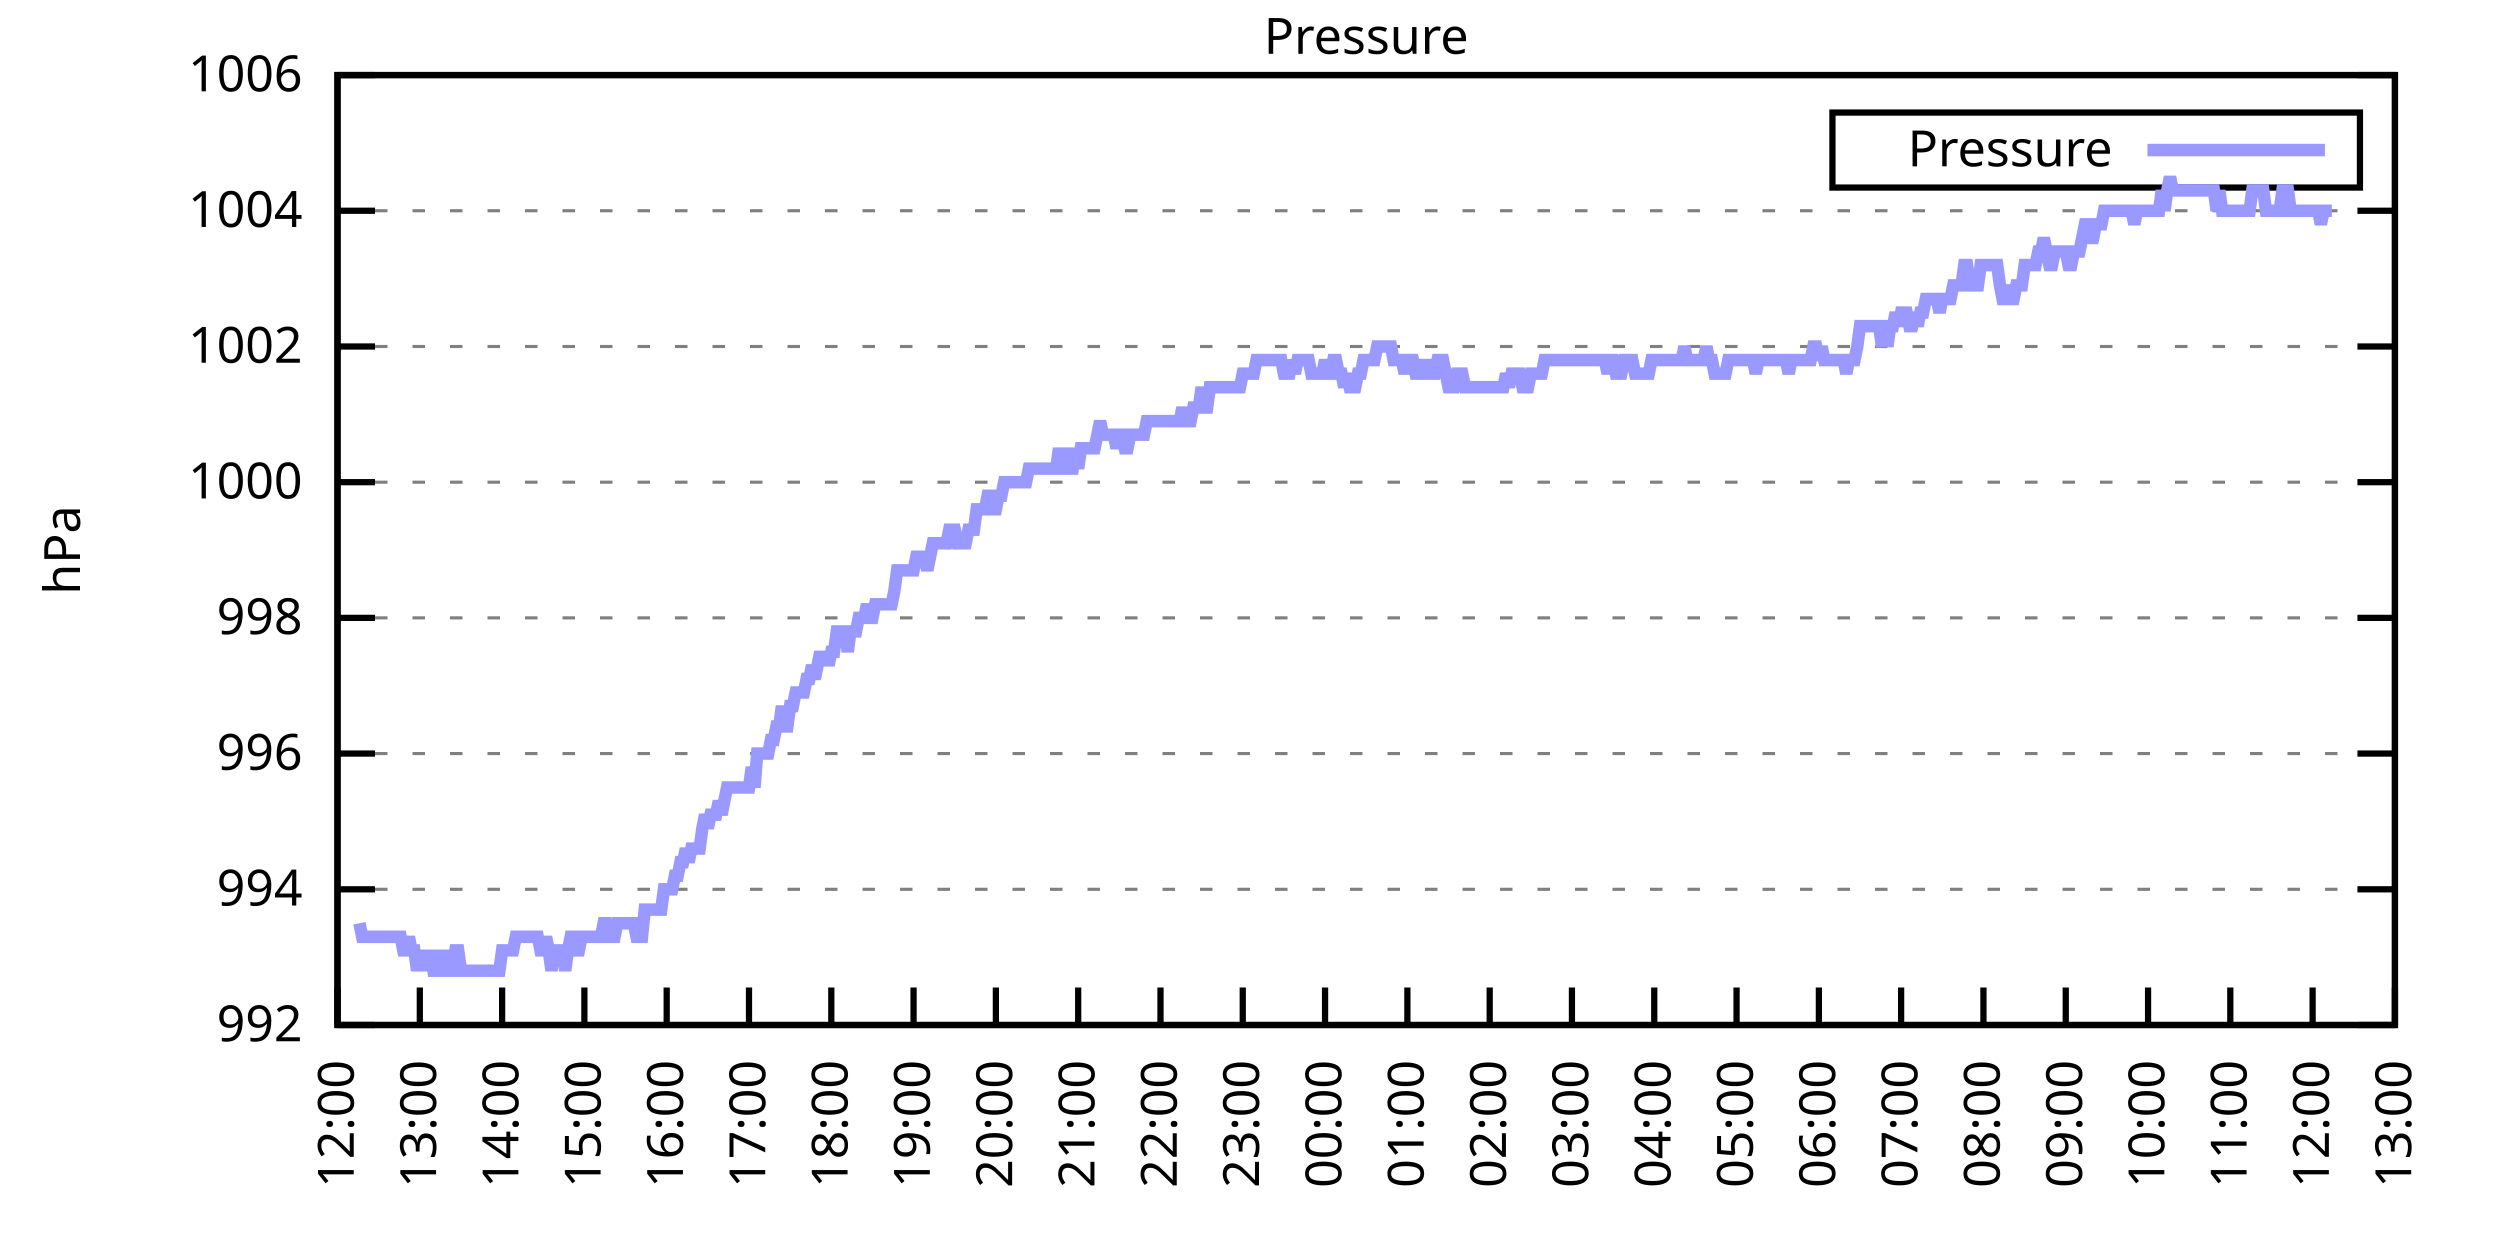
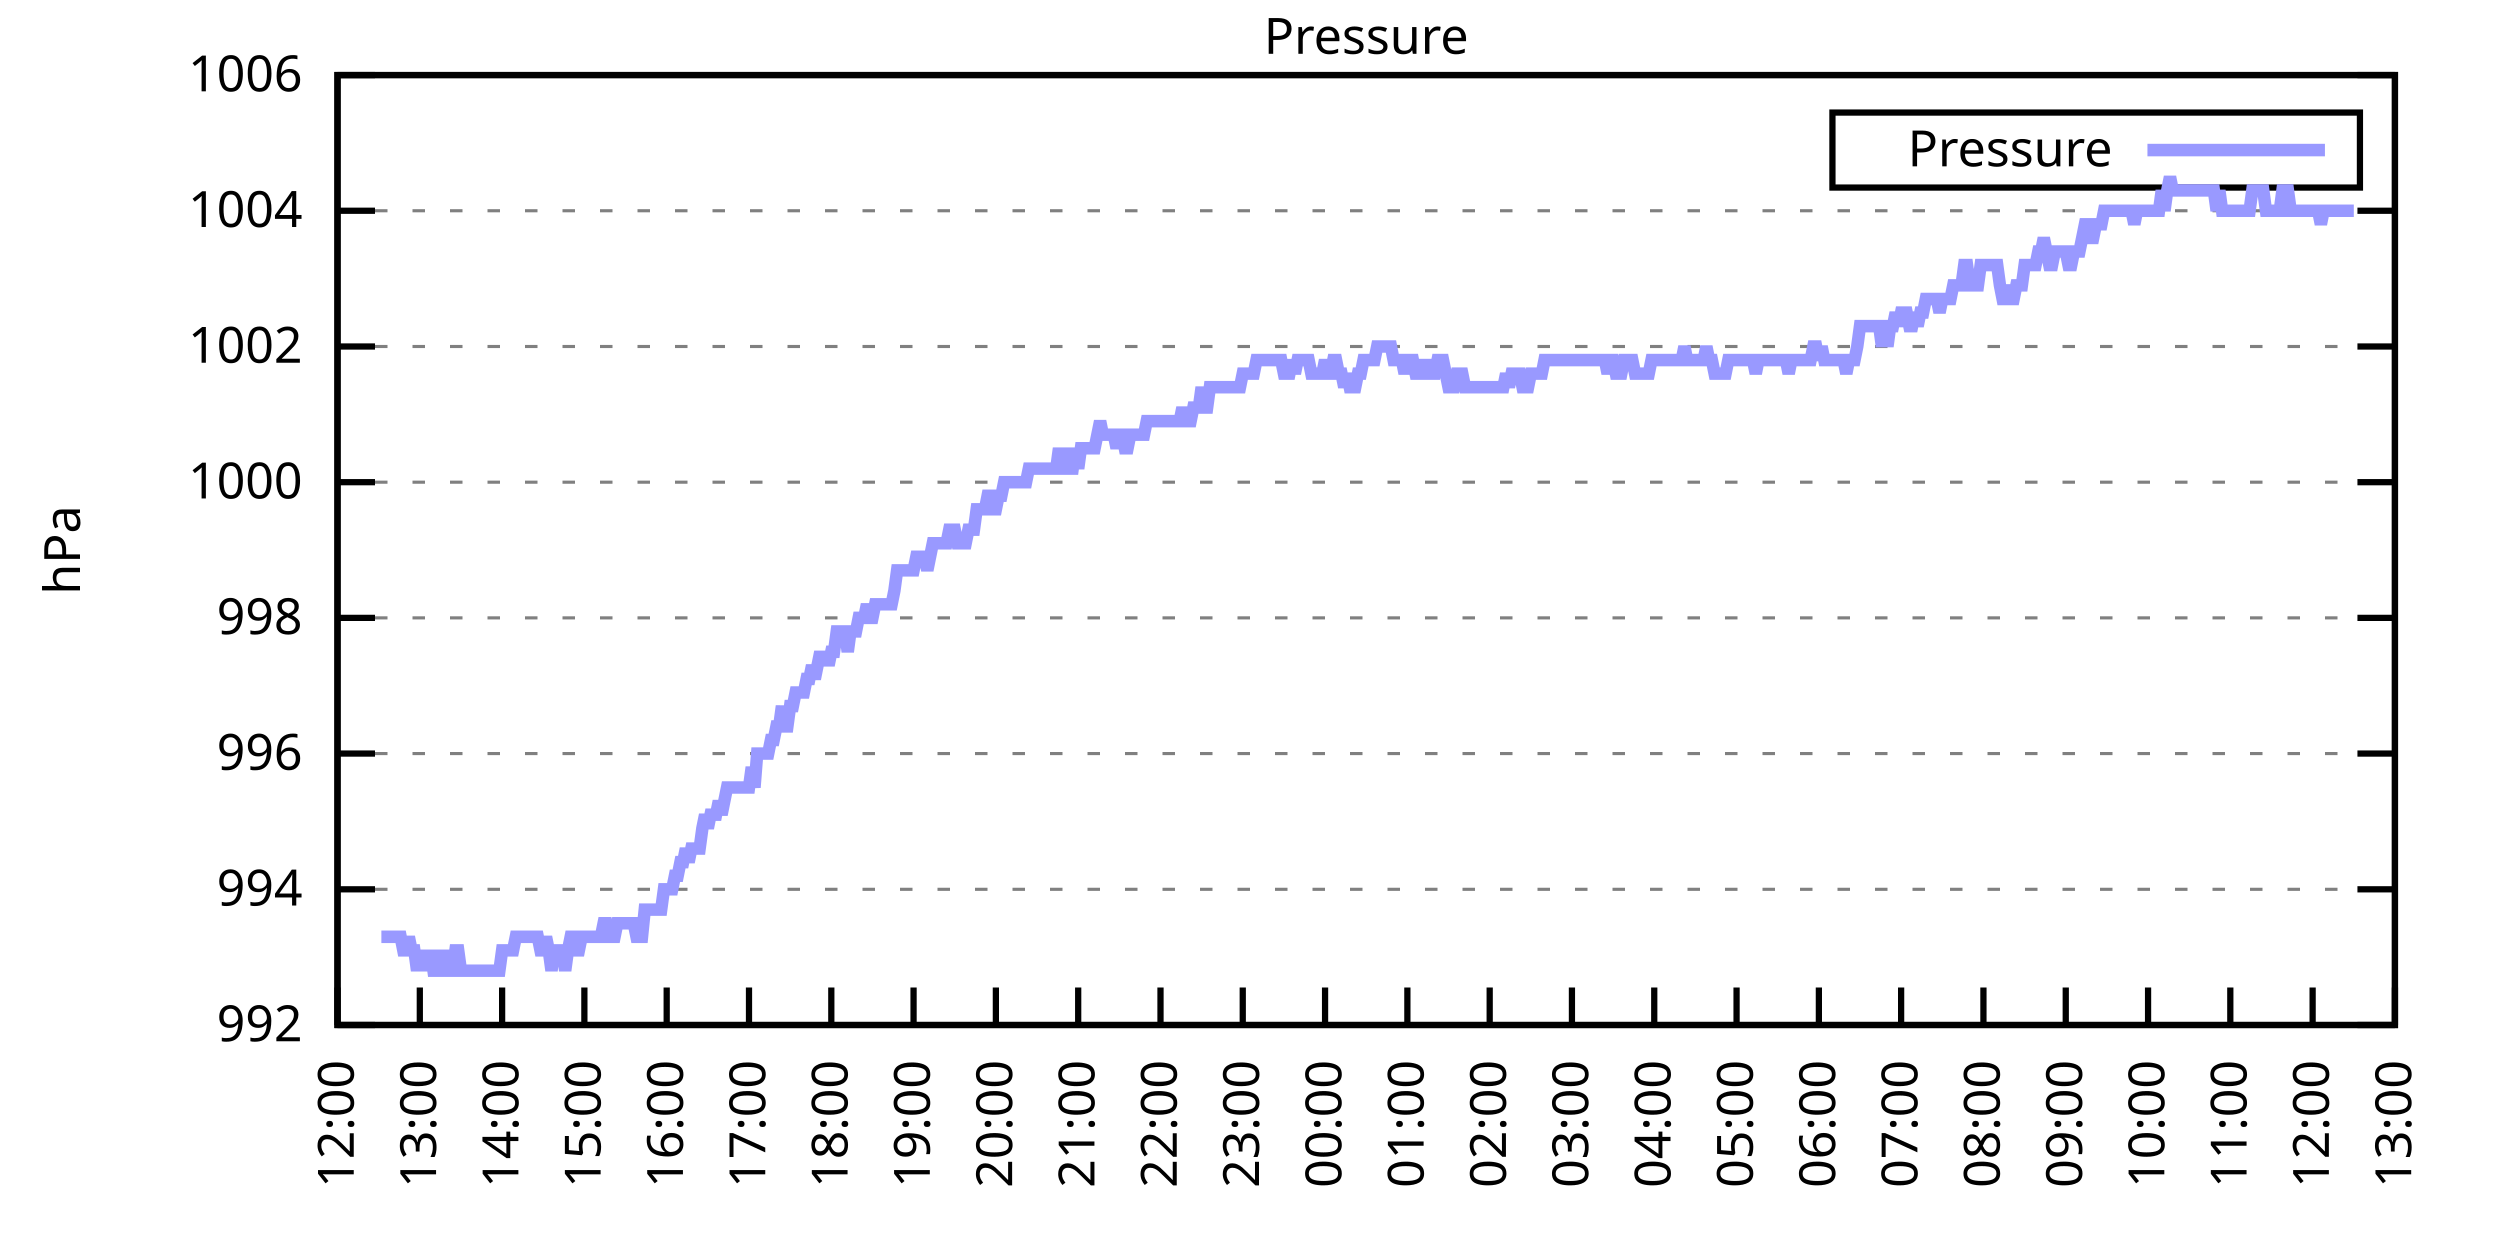
<svg xmlns="http://www.w3.org/2000/svg" xmlns:xlink="http://www.w3.org/1999/xlink" width="400" height="200" viewBox="0 0 400 200">
  <g id="gnuplot_canvas">
    <rect x="0" y="0" width="400" height="200" fill="none" />
    <defs>
      <circle id="gpDot" r="0.5" stroke-width="0.5" stroke="currentColor" />
      <path id="gpPt0" stroke-width="0.333" stroke="currentColor" d="M-1,0 h2 M0,-1 v2" />
      <path id="gpPt1" stroke-width="0.333" stroke="currentColor" d="M-1,-1 L1,1 M1,-1 L-1,1" />
      <path id="gpPt2" stroke-width="0.333" stroke="currentColor" d="M-1,0 L1,0 M0,-1 L0,1 M-1,-1 L1,1 M-1,1 L1,-1" />
      <rect id="gpPt3" stroke-width="0.333" stroke="currentColor" x="-1" y="-1" width="2" height="2" />
      <rect id="gpPt4" stroke-width="0.333" stroke="currentColor" fill="currentColor" x="-1" y="-1" width="2" height="2" />
      <circle id="gpPt5" stroke-width="0.333" stroke="currentColor" cx="0" cy="0" r="1" />
      <use xlink:href="#gpPt5" id="gpPt6" fill="currentColor" stroke="none" />
      <path id="gpPt7" stroke-width="0.333" stroke="currentColor" d="M0,-1.33 L-1.33,0.67 L1.33,0.67 z" />
      <use xlink:href="#gpPt7" id="gpPt8" fill="currentColor" stroke="none" />
      <use xlink:href="#gpPt7" id="gpPt9" stroke="currentColor" transform="rotate(180)" />
      <use xlink:href="#gpPt9" id="gpPt10" fill="currentColor" stroke="none" />
      <use xlink:href="#gpPt3" id="gpPt11" stroke="currentColor" transform="rotate(45)" />
      <use xlink:href="#gpPt11" id="gpPt12" fill="currentColor" stroke="none" />
      <path id="gpPt13" stroke-width="0.333" stroke="currentColor" d="M0,1.330 L1.265,0.411 L0.782,-1.067 L-0.782,-1.076 L-1.265,0.411 z" />
      <use xlink:href="#gpPt13" id="gpPt14" fill="currentColor" stroke="none" />
      <filter id="textbox" filterUnits="objectBoundingBox" x="0" y="0" height="1" width="1">
        <feFlood flood-color="white" flood-opacity="1" result="bgnd" />
        <feComposite in="SourceGraphic" in2="bgnd" operator="atop" />
      </filter>
      <filter id="greybox" filterUnits="objectBoundingBox" x="0" y="0" height="1" width="1">
        <feFlood flood-color="lightgrey" flood-opacity="1" result="grey" />
        <feComposite in="SourceGraphic" in2="grey" operator="atop" />
      </filter>
    </defs>
    <g fill="none" color="white" stroke="currentColor" stroke-width="1.00" stroke-linecap="butt" stroke-linejoin="miter">
</g>
    <g fill="none" color="black" stroke="currentColor" stroke-width="1.00" stroke-linecap="butt" stroke-linejoin="miter">
      <g stroke="none" shape-rendering="crispEdges">
        <polygon fill="rgb(255, 255, 255)" points="54.00,164.00 383.18,164.00 383.18,12.02 54.00,12.02 " />
      </g>
    </g>
    <g fill="none" color="black" stroke="currentColor" stroke-width="1.00" stroke-linecap="butt" stroke-linejoin="miter">
</g>
    <g fill="none" color="black" stroke="black" stroke-width="0.50" stroke-linecap="butt" stroke-linejoin="miter">
</g>
    <g fill="none" color="gray" stroke="currentColor" stroke-width="0.50" stroke-linecap="butt" stroke-linejoin="miter">
      <path stroke="gray" stroke-dasharray="2,4" class="gridline" d="M54.00,164.00 L383.19,164.00  " />
    </g>
    <g fill="none" color="gray" stroke="gray" stroke-width="1.00" stroke-linecap="butt" stroke-linejoin="miter">
</g>
    <g fill="none" color="black" stroke="currentColor" stroke-width="1.00" stroke-linecap="butt" stroke-linejoin="miter">
      <path stroke="black" d="M54.00,164.00 L60.00,164.00 M383.19,164.00 L377.19,164.00  " />
      <g transform="translate(48.40,166.60)" stroke="none" fill="black" font-family="Sans" font-size="8.00" text-anchor="end">
        <text>
          <tspan font-family="Sans"> 992</tspan>
        </text>
      </g>
    </g>
    <g fill="none" color="black" stroke="currentColor" stroke-width="1.00" stroke-linecap="butt" stroke-linejoin="miter">
</g>
    <g fill="none" color="black" stroke="black" stroke-width="0.50" stroke-linecap="butt" stroke-linejoin="miter">
</g>
    <g fill="none" color="gray" stroke="currentColor" stroke-width="0.50" stroke-linecap="butt" stroke-linejoin="miter">
      <path stroke="gray" stroke-dasharray="2,4" class="gridline" d="M54.00,142.29 L383.19,142.29  " />
    </g>
    <g fill="none" color="gray" stroke="gray" stroke-width="1.00" stroke-linecap="butt" stroke-linejoin="miter">
</g>
    <g fill="none" color="black" stroke="currentColor" stroke-width="1.00" stroke-linecap="butt" stroke-linejoin="miter">
      <path stroke="black" d="M54.00,142.29 L60.00,142.29 M383.19,142.29 L377.19,142.29  " />
      <g transform="translate(48.40,144.89)" stroke="none" fill="black" font-family="Sans" font-size="8.00" text-anchor="end">
        <text>
          <tspan font-family="Sans"> 994</tspan>
        </text>
      </g>
    </g>
    <g fill="none" color="black" stroke="currentColor" stroke-width="1.00" stroke-linecap="butt" stroke-linejoin="miter">
</g>
    <g fill="none" color="black" stroke="black" stroke-width="0.50" stroke-linecap="butt" stroke-linejoin="miter">
</g>
    <g fill="none" color="gray" stroke="currentColor" stroke-width="0.50" stroke-linecap="butt" stroke-linejoin="miter">
      <path stroke="gray" stroke-dasharray="2,4" class="gridline" d="M54.00,120.57 L383.19,120.57  " />
    </g>
    <g fill="none" color="gray" stroke="gray" stroke-width="1.00" stroke-linecap="butt" stroke-linejoin="miter">
</g>
    <g fill="none" color="black" stroke="currentColor" stroke-width="1.00" stroke-linecap="butt" stroke-linejoin="miter">
      <path stroke="black" d="M54.00,120.57 L60.00,120.57 M383.19,120.57 L377.19,120.57  " />
      <g transform="translate(48.40,123.17)" stroke="none" fill="black" font-family="Sans" font-size="8.00" text-anchor="end">
        <text>
          <tspan font-family="Sans"> 996</tspan>
        </text>
      </g>
    </g>
    <g fill="none" color="black" stroke="currentColor" stroke-width="1.00" stroke-linecap="butt" stroke-linejoin="miter">
</g>
    <g fill="none" color="black" stroke="black" stroke-width="0.50" stroke-linecap="butt" stroke-linejoin="miter">
</g>
    <g fill="none" color="gray" stroke="currentColor" stroke-width="0.50" stroke-linecap="butt" stroke-linejoin="miter">
      <path stroke="gray" stroke-dasharray="2,4" class="gridline" d="M54.00,98.86 L383.19,98.86  " />
    </g>
    <g fill="none" color="gray" stroke="gray" stroke-width="1.00" stroke-linecap="butt" stroke-linejoin="miter">
</g>
    <g fill="none" color="black" stroke="currentColor" stroke-width="1.00" stroke-linecap="butt" stroke-linejoin="miter">
      <path stroke="black" d="M54.00,98.86 L60.00,98.86 M383.19,98.86 L377.19,98.86  " />
      <g transform="translate(48.40,101.46)" stroke="none" fill="black" font-family="Sans" font-size="8.00" text-anchor="end">
        <text>
          <tspan font-family="Sans"> 998</tspan>
        </text>
      </g>
    </g>
    <g fill="none" color="black" stroke="currentColor" stroke-width="1.00" stroke-linecap="butt" stroke-linejoin="miter">
</g>
    <g fill="none" color="black" stroke="black" stroke-width="0.50" stroke-linecap="butt" stroke-linejoin="miter">
</g>
    <g fill="none" color="gray" stroke="currentColor" stroke-width="0.50" stroke-linecap="butt" stroke-linejoin="miter">
      <path stroke="gray" stroke-dasharray="2,4" class="gridline" d="M54.00,77.15 L383.19,77.15  " />
    </g>
    <g fill="none" color="gray" stroke="gray" stroke-width="1.00" stroke-linecap="butt" stroke-linejoin="miter">
</g>
    <g fill="none" color="black" stroke="currentColor" stroke-width="1.00" stroke-linecap="butt" stroke-linejoin="miter">
      <path stroke="black" d="M54.00,77.15 L60.00,77.15 M383.19,77.15 L377.19,77.15  " />
      <g transform="translate(48.40,79.75)" stroke="none" fill="black" font-family="Sans" font-size="8.00" text-anchor="end">
        <text>
          <tspan font-family="Sans"> 1000</tspan>
        </text>
      </g>
    </g>
    <g fill="none" color="black" stroke="currentColor" stroke-width="1.00" stroke-linecap="butt" stroke-linejoin="miter">
</g>
    <g fill="none" color="black" stroke="black" stroke-width="0.50" stroke-linecap="butt" stroke-linejoin="miter">
</g>
    <g fill="none" color="gray" stroke="currentColor" stroke-width="0.50" stroke-linecap="butt" stroke-linejoin="miter">
      <path stroke="gray" stroke-dasharray="2,4" class="gridline" d="M54.00,55.44 L383.19,55.44  " />
    </g>
    <g fill="none" color="gray" stroke="gray" stroke-width="1.00" stroke-linecap="butt" stroke-linejoin="miter">
</g>
    <g fill="none" color="black" stroke="currentColor" stroke-width="1.00" stroke-linecap="butt" stroke-linejoin="miter">
      <path stroke="black" d="M54.00,55.44 L60.00,55.44 M383.19,55.44 L377.19,55.44  " />
      <g transform="translate(48.40,58.04)" stroke="none" fill="black" font-family="Sans" font-size="8.00" text-anchor="end">
        <text>
          <tspan font-family="Sans"> 1002</tspan>
        </text>
      </g>
    </g>
    <g fill="none" color="black" stroke="currentColor" stroke-width="1.00" stroke-linecap="butt" stroke-linejoin="miter">
</g>
    <g fill="none" color="black" stroke="black" stroke-width="0.50" stroke-linecap="butt" stroke-linejoin="miter">
</g>
    <g fill="none" color="gray" stroke="currentColor" stroke-width="0.50" stroke-linecap="butt" stroke-linejoin="miter">
      <path stroke="gray" stroke-dasharray="2,4" class="gridline" d="M54.00,33.72 L383.19,33.72  " />
    </g>
    <g fill="none" color="gray" stroke="gray" stroke-width="1.00" stroke-linecap="butt" stroke-linejoin="miter">
</g>
    <g fill="none" color="black" stroke="currentColor" stroke-width="1.00" stroke-linecap="butt" stroke-linejoin="miter">
      <path stroke="black" d="M54.00,33.72 L60.00,33.72 M383.19,33.72 L377.19,33.72  " />
      <g transform="translate(48.40,36.32)" stroke="none" fill="black" font-family="Sans" font-size="8.00" text-anchor="end">
        <text>
          <tspan font-family="Sans"> 1004</tspan>
        </text>
      </g>
    </g>
    <g fill="none" color="black" stroke="currentColor" stroke-width="1.00" stroke-linecap="butt" stroke-linejoin="miter">
</g>
    <g fill="none" color="black" stroke="black" stroke-width="0.50" stroke-linecap="butt" stroke-linejoin="miter">
</g>
    <g fill="none" color="gray" stroke="currentColor" stroke-width="0.50" stroke-linecap="butt" stroke-linejoin="miter">
      <path stroke="gray" stroke-dasharray="2,4" class="gridline" d="M54.00,12.01 L383.19,12.01  " />
    </g>
    <g fill="none" color="gray" stroke="gray" stroke-width="1.00" stroke-linecap="butt" stroke-linejoin="miter">
</g>
    <g fill="none" color="black" stroke="currentColor" stroke-width="1.00" stroke-linecap="butt" stroke-linejoin="miter">
      <path stroke="black" d="M54.00,12.01 L60.00,12.01 M383.19,12.01 L377.19,12.01  " />
      <g transform="translate(48.40,14.61)" stroke="none" fill="black" font-family="Sans" font-size="8.00" text-anchor="end">
        <text>
          <tspan font-family="Sans"> 1006</tspan>
        </text>
      </g>
    </g>
    <g fill="none" color="black" stroke="currentColor" stroke-width="1.00" stroke-linecap="butt" stroke-linejoin="miter">
      <path stroke="black" d="M54.00,164.00 L54.00,158.00  " />
      <g transform="translate(56.60,169.60) rotate(270.00)" stroke="none" fill="black" font-family="Sans" font-size="8.00" text-anchor="end">
        <text>
          <tspan font-family="Sans">12:00</tspan>
        </text>
      </g>
    </g>
    <g fill="none" color="black" stroke="currentColor" stroke-width="1.00" stroke-linecap="butt" stroke-linejoin="miter">
      <path stroke="black" d="M67.17,164.00 L67.17,158.00  " />
      <g transform="translate(69.77,169.60) rotate(270.00)" stroke="none" fill="black" font-family="Sans" font-size="8.00" text-anchor="end">
        <text>
          <tspan font-family="Sans">13:00</tspan>
        </text>
      </g>
    </g>
    <g fill="none" color="black" stroke="currentColor" stroke-width="1.00" stroke-linecap="butt" stroke-linejoin="miter">
      <path stroke="black" d="M80.34,164.00 L80.34,158.00  " />
      <g transform="translate(82.94,169.60) rotate(270.00)" stroke="none" fill="black" font-family="Sans" font-size="8.00" text-anchor="end">
        <text>
          <tspan font-family="Sans">14:00</tspan>
        </text>
      </g>
    </g>
    <g fill="none" color="black" stroke="currentColor" stroke-width="1.00" stroke-linecap="butt" stroke-linejoin="miter">
      <path stroke="black" d="M93.50,164.00 L93.50,158.00  " />
      <g transform="translate(96.10,169.60) rotate(270.00)" stroke="none" fill="black" font-family="Sans" font-size="8.00" text-anchor="end">
        <text>
          <tspan font-family="Sans">15:00</tspan>
        </text>
      </g>
    </g>
    <g fill="none" color="black" stroke="currentColor" stroke-width="1.00" stroke-linecap="butt" stroke-linejoin="miter">
      <path stroke="black" d="M106.67,164.00 L106.67,158.00  " />
      <g transform="translate(109.27,169.60) rotate(270.00)" stroke="none" fill="black" font-family="Sans" font-size="8.00" text-anchor="end">
        <text>
          <tspan font-family="Sans">16:00</tspan>
        </text>
      </g>
    </g>
    <g fill="none" color="black" stroke="currentColor" stroke-width="1.00" stroke-linecap="butt" stroke-linejoin="miter">
      <path stroke="black" d="M119.84,164.00 L119.84,158.00  " />
      <g transform="translate(122.44,169.60) rotate(270.00)" stroke="none" fill="black" font-family="Sans" font-size="8.00" text-anchor="end">
        <text>
          <tspan font-family="Sans">17:00</tspan>
        </text>
      </g>
    </g>
    <g fill="none" color="black" stroke="currentColor" stroke-width="1.00" stroke-linecap="butt" stroke-linejoin="miter">
      <path stroke="black" d="M133.01,164.00 L133.01,158.00  " />
      <g transform="translate(135.61,169.60) rotate(270.00)" stroke="none" fill="black" font-family="Sans" font-size="8.00" text-anchor="end">
        <text>
          <tspan font-family="Sans">18:00</tspan>
        </text>
      </g>
    </g>
    <g fill="none" color="black" stroke="currentColor" stroke-width="1.00" stroke-linecap="butt" stroke-linejoin="miter">
      <path stroke="black" d="M146.17,164.00 L146.17,158.00  " />
      <g transform="translate(148.77,169.60) rotate(270.00)" stroke="none" fill="black" font-family="Sans" font-size="8.00" text-anchor="end">
        <text>
          <tspan font-family="Sans">19:00</tspan>
        </text>
      </g>
    </g>
    <g fill="none" color="black" stroke="currentColor" stroke-width="1.00" stroke-linecap="butt" stroke-linejoin="miter">
      <path stroke="black" d="M159.34,164.00 L159.34,158.00  " />
      <g transform="translate(161.94,169.60) rotate(270.00)" stroke="none" fill="black" font-family="Sans" font-size="8.00" text-anchor="end">
        <text>
          <tspan font-family="Sans">20:00</tspan>
        </text>
      </g>
    </g>
    <g fill="none" color="black" stroke="currentColor" stroke-width="1.00" stroke-linecap="butt" stroke-linejoin="miter">
      <path stroke="black" d="M172.51,164.00 L172.51,158.00  " />
      <g transform="translate(175.11,169.60) rotate(270.00)" stroke="none" fill="black" font-family="Sans" font-size="8.00" text-anchor="end">
        <text>
          <tspan font-family="Sans">21:00</tspan>
        </text>
      </g>
    </g>
    <g fill="none" color="black" stroke="currentColor" stroke-width="1.00" stroke-linecap="butt" stroke-linejoin="miter">
      <path stroke="black" d="M185.68,164.00 L185.68,158.00  " />
      <g transform="translate(188.28,169.60) rotate(270.00)" stroke="none" fill="black" font-family="Sans" font-size="8.00" text-anchor="end">
        <text>
          <tspan font-family="Sans">22:00</tspan>
        </text>
      </g>
    </g>
    <g fill="none" color="black" stroke="currentColor" stroke-width="1.00" stroke-linecap="butt" stroke-linejoin="miter">
      <path stroke="black" d="M198.84,164.00 L198.84,158.00  " />
      <g transform="translate(201.44,169.60) rotate(270.00)" stroke="none" fill="black" font-family="Sans" font-size="8.00" text-anchor="end">
        <text>
          <tspan font-family="Sans">23:00</tspan>
        </text>
      </g>
    </g>
    <g fill="none" color="black" stroke="currentColor" stroke-width="1.00" stroke-linecap="butt" stroke-linejoin="miter">
      <path stroke="black" d="M212.01,164.00 L212.01,158.00  " />
      <g transform="translate(214.61,169.60) rotate(270.00)" stroke="none" fill="black" font-family="Sans" font-size="8.00" text-anchor="end">
        <text>
          <tspan font-family="Sans">00:00</tspan>
        </text>
      </g>
    </g>
    <g fill="none" color="black" stroke="currentColor" stroke-width="1.00" stroke-linecap="butt" stroke-linejoin="miter">
      <path stroke="black" d="M225.18,164.00 L225.18,158.00  " />
      <g transform="translate(227.78,169.60) rotate(270.00)" stroke="none" fill="black" font-family="Sans" font-size="8.00" text-anchor="end">
        <text>
          <tspan font-family="Sans">01:00</tspan>
        </text>
      </g>
    </g>
    <g fill="none" color="black" stroke="currentColor" stroke-width="1.00" stroke-linecap="butt" stroke-linejoin="miter">
      <path stroke="black" d="M238.35,164.00 L238.35,158.00  " />
      <g transform="translate(240.95,169.60) rotate(270.00)" stroke="none" fill="black" font-family="Sans" font-size="8.00" text-anchor="end">
        <text>
          <tspan font-family="Sans">02:00</tspan>
        </text>
      </g>
    </g>
    <g fill="none" color="black" stroke="currentColor" stroke-width="1.00" stroke-linecap="butt" stroke-linejoin="miter">
      <path stroke="black" d="M251.51,164.00 L251.51,158.00  " />
      <g transform="translate(254.11,169.60) rotate(270.00)" stroke="none" fill="black" font-family="Sans" font-size="8.00" text-anchor="end">
        <text>
          <tspan font-family="Sans">03:00</tspan>
        </text>
      </g>
    </g>
    <g fill="none" color="black" stroke="currentColor" stroke-width="1.00" stroke-linecap="butt" stroke-linejoin="miter">
      <path stroke="black" d="M264.68,164.00 L264.68,158.00  " />
      <g transform="translate(267.28,169.60) rotate(270.00)" stroke="none" fill="black" font-family="Sans" font-size="8.00" text-anchor="end">
        <text>
          <tspan font-family="Sans">04:00</tspan>
        </text>
      </g>
    </g>
    <g fill="none" color="black" stroke="currentColor" stroke-width="1.00" stroke-linecap="butt" stroke-linejoin="miter">
      <path stroke="black" d="M277.85,164.00 L277.85,158.00  " />
      <g transform="translate(280.45,169.60) rotate(270.00)" stroke="none" fill="black" font-family="Sans" font-size="8.00" text-anchor="end">
        <text>
          <tspan font-family="Sans">05:00</tspan>
        </text>
      </g>
    </g>
    <g fill="none" color="black" stroke="currentColor" stroke-width="1.00" stroke-linecap="butt" stroke-linejoin="miter">
      <path stroke="black" d="M291.02,164.00 L291.02,158.00  " />
      <g transform="translate(293.62,169.60) rotate(270.00)" stroke="none" fill="black" font-family="Sans" font-size="8.00" text-anchor="end">
        <text>
          <tspan font-family="Sans">06:00</tspan>
        </text>
      </g>
    </g>
    <g fill="none" color="black" stroke="currentColor" stroke-width="1.00" stroke-linecap="butt" stroke-linejoin="miter">
      <path stroke="black" d="M304.18,164.00 L304.18,158.00  " />
      <g transform="translate(306.78,169.60) rotate(270.00)" stroke="none" fill="black" font-family="Sans" font-size="8.00" text-anchor="end">
        <text>
          <tspan font-family="Sans">07:00</tspan>
        </text>
      </g>
    </g>
    <g fill="none" color="black" stroke="currentColor" stroke-width="1.00" stroke-linecap="butt" stroke-linejoin="miter">
      <path stroke="black" d="M317.35,164.00 L317.35,158.00  " />
      <g transform="translate(319.95,169.60) rotate(270.00)" stroke="none" fill="black" font-family="Sans" font-size="8.00" text-anchor="end">
        <text>
          <tspan font-family="Sans">08:00</tspan>
        </text>
      </g>
    </g>
    <g fill="none" color="black" stroke="currentColor" stroke-width="1.00" stroke-linecap="butt" stroke-linejoin="miter">
      <path stroke="black" d="M330.52,164.00 L330.52,158.00  " />
      <g transform="translate(333.12,169.60) rotate(270.00)" stroke="none" fill="black" font-family="Sans" font-size="8.00" text-anchor="end">
        <text>
          <tspan font-family="Sans">09:00</tspan>
        </text>
      </g>
    </g>
    <g fill="none" color="black" stroke="currentColor" stroke-width="1.00" stroke-linecap="butt" stroke-linejoin="miter">
      <path stroke="black" d="M343.69,164.00 L343.69,158.00  " />
      <g transform="translate(346.29,169.60) rotate(270.00)" stroke="none" fill="black" font-family="Sans" font-size="8.00" text-anchor="end">
        <text>
          <tspan font-family="Sans">10:00</tspan>
        </text>
      </g>
    </g>
    <g fill="none" color="black" stroke="currentColor" stroke-width="1.00" stroke-linecap="butt" stroke-linejoin="miter">
      <path stroke="black" d="M356.85,164.00 L356.85,158.00  " />
      <g transform="translate(359.45,169.60) rotate(270.00)" stroke="none" fill="black" font-family="Sans" font-size="8.00" text-anchor="end">
        <text>
          <tspan font-family="Sans">11:00</tspan>
        </text>
      </g>
    </g>
    <g fill="none" color="black" stroke="currentColor" stroke-width="1.00" stroke-linecap="butt" stroke-linejoin="miter">
      <path stroke="black" d="M370.02,164.00 L370.02,158.00  " />
      <g transform="translate(372.62,169.60) rotate(270.00)" stroke="none" fill="black" font-family="Sans" font-size="8.00" text-anchor="end">
        <text>
          <tspan font-family="Sans">12:00</tspan>
        </text>
      </g>
    </g>
    <g fill="none" color="black" stroke="currentColor" stroke-width="1.00" stroke-linecap="butt" stroke-linejoin="miter">
      <path stroke="black" d="M383.19,164.00 L383.19,158.00  " />
      <g transform="translate(385.79,169.60) rotate(270.00)" stroke="none" fill="black" font-family="Sans" font-size="8.00" text-anchor="end">
        <text>
          <tspan font-family="Sans">13:00</tspan>
        </text>
      </g>
    </g>
    <g fill="none" color="black" stroke="currentColor" stroke-width="1.00" stroke-linecap="butt" stroke-linejoin="miter">
</g>
    <g fill="none" color="black" stroke="currentColor" stroke-width="1.00" stroke-linecap="butt" stroke-linejoin="miter">
      <path stroke="black" d="M54.00,12.01 L54.00,164.00 L383.19,164.00 L383.19,12.01 L54.00,12.01 Z  " />
    </g>
    <g fill="none" color="black" stroke="currentColor" stroke-width="1.00" stroke-linecap="butt" stroke-linejoin="miter">
</g>
    <g fill="none" color="black" stroke="currentColor" stroke-width="1.00" stroke-linecap="butt" stroke-linejoin="miter">
      <path stroke="black" d="M293.19,30.01 L293.19,18.01 L377.59,18.01 L377.59,30.01 L293.19,30.01 Z  " />
    </g>
    <g id="Pressure_plot_1">
      <g fill="none" color="white" stroke="black" stroke-width="2.00" stroke-linecap="butt" stroke-linejoin="miter">
</g>
      <g fill="none" color="black" stroke="currentColor" stroke-width="2.00" stroke-linecap="butt" stroke-linejoin="miter">
        <g transform="translate(337.99,26.61)" stroke="none" fill="black" font-family="Sans" font-size="8.00" text-anchor="end">
          <text>
            <tspan font-family="Sans">Pressure</tspan>
          </text>
        </g>
      </g>
      <g fill="none" color="black" stroke="currentColor" stroke-width="2.00" stroke-linecap="butt" stroke-linejoin="miter">
-         <path stroke="rgb(153, 153, 255)" d="M343.59,24.01 L371.99,24.01 M57.51,147.72 L57.95,149.89 L58.39,149.89 L58.83,149.89 L59.27,149.89 L59.71,149.89   L60.14,149.89 L60.58,149.89 L61.02,149.89 L61.46,149.89 L61.90,149.89 L62.34,149.89 L62.78,149.89 L63.22,149.89   L63.66,149.89 L64.10,149.89 L64.53,152.06 L64.97,152.06 L65.41,149.89 L65.85,152.06 L66.29,152.06 L66.73,155.31   L67.17,152.06 L67.61,155.31 L68.05,152.06 L68.48,155.31 L68.92,152.06 L69.36,155.31 L69.80,155.31 L70.24,155.31   L70.68,152.06 L71.12,155.31 L71.56,152.06 L72.00,155.31 L72.43,155.31 L72.87,152.06 L73.31,152.06 L73.75,155.31   L74.19,155.31 L74.63,155.31 L75.07,155.31 L75.51,155.31 L75.95,155.31 L76.38,155.31 L76.82,155.31 L77.26,155.31   L77.70,155.31 L78.14,155.31 L78.58,155.31 L79.02,155.31 L79.46,155.31 L79.90,155.31 L80.34,152.06 L80.77,152.06   L81.21,152.06 L81.65,152.06 L82.09,152.06 L82.53,149.89 L82.97,149.89 L83.41,149.89 L83.85,149.89 L84.29,149.89   L84.72,149.89 L85.16,149.89 L85.60,149.89 L86.04,149.89 L86.48,152.06 L86.92,152.06 L87.36,149.89 L87.80,152.06   L88.24,155.31 L88.67,152.06 L89.11,152.06 L89.55,152.06 L89.99,152.06 L90.43,155.31 L90.87,152.06 L91.31,149.89   L91.75,149.89 L92.19,152.06 L92.62,152.06 L93.06,149.89 L93.50,149.89 L93.94,149.89 L94.38,149.89 L94.82,149.89   L95.26,149.89 L95.70,149.89 L96.14,149.89 L96.58,147.72 L97.01,147.72 L97.45,149.89 L97.89,149.89 L98.33,149.89   L98.77,147.72 L99.21,147.72 L99.65,147.72 L100.09,147.72 L100.53,147.72 L100.96,147.72 L101.40,147.72 L101.84,149.89   L102.28,149.89 L102.72,149.89 L103.16,145.54 L103.60,145.54 L104.04,145.54 L104.48,145.54 L104.91,145.54 L105.35,145.54   L105.79,145.54 L106.23,142.29 L106.67,142.29 L107.11,142.29 L107.55,142.29 L107.99,140.12 L108.43,140.12 L108.87,137.94   L109.30,137.94 L109.74,135.77 L110.18,137.94 L110.62,135.77 L111.06,135.77 L111.50,135.77 L111.94,135.77 L112.38,132.52   L112.82,130.35 L113.25,132.52 L113.69,130.35 L114.13,130.35 L114.57,130.35 L115.01,128.17 L115.45,130.35 L115.89,128.17   L116.33,126.00 L116.77,126.00 L117.20,126.00 L117.64,126.00 L118.08,126.00 L118.52,126.00 L118.96,126.00 L119.40,126.00   L119.84,126.00 L120.28,122.75 L120.72,126.00 L121.15,120.57 L121.59,120.57 L122.03,120.57 L122.47,120.57 L122.91,120.57   L123.35,118.40 L123.79,118.40 L124.23,116.23 L124.67,116.23 L125.11,112.97 L125.54,116.23 L125.98,116.23 L126.42,112.97   L126.86,112.97 L127.30,110.80 L127.74,110.80 L128.18,110.80 L128.62,110.80 L129.06,108.63 L129.49,108.63 L129.93,106.46   L130.37,108.63 L130.81,106.46 L131.25,104.29 L131.69,106.46 L132.13,104.29 L132.57,106.46 L133.01,104.29 L133.44,104.29   L133.88,101.03 L134.32,101.03 L134.76,101.03 L135.20,101.03 L135.64,104.29 L136.08,101.03 L136.52,101.03 L136.96,101.03   L137.39,98.86 L137.83,98.86 L138.27,98.86 L138.71,96.69 L139.15,98.86 L139.59,98.86 L140.03,96.69 L140.47,96.69   L140.91,96.69 L141.35,96.69 L141.78,96.69 L142.22,96.69 L142.66,96.69 L143.10,94.52 L143.54,91.26 L143.98,91.26   L144.42,91.26 L144.86,91.26 L145.30,91.26 L145.73,91.26 L146.17,91.26 L146.61,89.09 L147.05,89.09 L147.49,89.09   L147.93,89.09 L148.37,91.26 L148.81,89.09 L149.25,86.92 L149.68,86.92 L150.12,86.92 L150.56,86.92 L151.00,86.92   L151.44,86.92 L151.88,84.75 L152.32,84.75 L152.76,84.75 L153.20,86.92 L153.63,86.92 L154.07,86.92 L154.51,86.92   L154.95,84.75 L155.39,84.75 L155.83,84.75 L156.27,81.49 L156.71,81.49 L157.15,81.49 L157.59,81.49 L158.02,79.32   L158.46,79.32 L158.90,81.49 L159.34,81.49 L159.78,79.32 L160.22,79.32 L160.66,77.15 L161.10,77.15 L161.54,77.15   L161.97,77.15 L162.41,77.15 L162.85,77.15 L163.29,77.15 L163.73,77.15 L164.17,77.15 L164.61,74.98 L165.05,74.98   L165.49,74.98 L165.92,74.98 L166.36,74.98 L166.80,74.98 L167.24,74.98 L167.68,74.98 L168.12,74.98 L168.56,74.98   L169.00,74.98 L169.44,71.72 L169.87,74.98 L170.31,71.72 L170.75,74.98 L171.19,74.98 L171.63,74.98 L172.07,71.72   L172.51,74.98 L172.95,71.72 L173.39,71.72 L173.83,71.72 L174.26,71.72 L174.70,71.72 L175.14,71.72 L175.58,69.55   L176.02,67.38 L176.46,69.55 L176.90,69.55 L177.34,69.55 L177.78,69.55 L178.21,69.55 L178.65,71.72 L179.09,69.55   L179.53,69.55 L179.97,71.72 L180.41,71.72 L180.85,69.55 L181.29,69.55 L181.73,69.55 L182.16,69.55 L182.60,69.55   L183.04,69.55 L183.48,67.38 L183.92,67.38 L184.36,67.38 L184.80,67.38 L185.24,67.38 L185.68,67.38 L186.11,67.38   L186.55,67.38 L186.99,67.38 L187.43,67.38 L187.87,67.38 L188.31,67.38 L188.75,67.38 L189.19,65.21 L189.63,67.38   L190.07,67.38 L190.50,67.38 L190.94,65.21 L191.38,65.21 L191.82,65.21 L192.26,61.95 L192.70,65.21 L193.14,65.21   L193.58,61.95 L194.02,61.95 L194.45,61.95 L194.89,61.95 L195.33,61.95 L195.77,61.95 L196.21,61.95 L196.65,61.95   L197.09,61.95 L197.53,61.95 L197.97,61.95 L198.40,61.95 L198.84,59.78 L199.28,59.78 L199.72,59.78 L200.16,59.78   L200.60,59.78 L201.04,57.61 L201.48,57.61 L201.92,57.61 L202.35,57.61 L202.79,57.61 L203.23,57.61 L203.67,57.61   L204.11,57.61 L204.55,57.61 L204.99,57.61 L205.43,59.78 L205.87,59.78 L206.31,59.78 L206.74,57.61 L207.18,59.78   L207.62,57.61 L208.06,57.61 L208.50,57.61 L208.94,57.61 L209.38,57.61 L209.82,59.78 L210.26,59.78 L210.69,59.78   L211.13,59.78 L211.57,59.78 L212.01,57.61 L212.45,59.78 L212.89,59.78 L213.33,57.61 L213.77,57.61 L214.21,59.78   L214.64,59.78 L215.08,61.95 L215.52,59.78 L215.96,61.95 L216.40,61.95 L216.84,61.95 L217.28,59.78 L217.72,59.78   L218.16,57.61 L218.60,57.61 L219.03,57.61 L219.47,57.61 L219.91,57.61 L220.35,55.44 L220.79,55.44 L221.23,55.44   L221.67,55.44 L222.11,55.44 L222.55,55.44 L222.98,57.61 L223.42,57.61 L223.86,57.61 L224.30,57.61 L224.74,59.78   L225.18,57.61 L225.62,57.61 L226.06,57.61 L226.50,59.78 L226.93,59.78 L227.37,57.61 L227.81,59.78 L228.25,59.78   L228.69,57.61 L229.13,59.78 L229.57,59.78 L230.01,57.61 L230.45,57.61 L230.88,57.61 L231.32,59.78 L231.76,61.95   L232.20,61.95 L232.64,61.95 L233.08,59.78 L233.52,59.78 L233.96,59.78 L234.40,61.95 L234.84,61.95 L235.27,61.95   L235.71,61.95 L236.15,61.95 L236.59,61.95 L237.03,61.95 L237.47,61.95 L237.91,61.95 L238.35,61.95 L238.79,61.95   L239.22,61.95 L239.66,61.95 L240.10,61.95 L240.54,61.95 L240.98,59.78 L241.42,61.95 L241.86,59.78 L242.30,59.78   L242.74,59.78 L243.17,59.78 L243.61,61.95 L244.05,61.95 L244.49,61.95 L244.93,59.78 L245.37,59.78 L245.81,59.78   L246.25,59.78 L246.69,59.78 L247.12,57.61 L247.56,57.61 L248.00,57.61 L248.44,57.61 L248.88,57.61 L249.32,57.61   L249.76,57.61 L250.20,57.61 L250.64,57.61 L251.08,57.61 L251.51,57.61 L251.95,57.61 L252.39,57.61 L252.83,57.61   L253.27,57.61 L253.71,57.61 L254.15,57.61 L254.59,57.61 L255.03,57.61 L255.46,57.61 L255.90,57.61 L256.34,57.61   L256.78,57.61 L257.22,59.78 L257.66,57.61 L258.10,57.61 L258.54,59.78 L258.98,59.78 L259.41,59.78 L259.85,57.61   L260.29,57.61 L260.73,57.61 L261.17,57.61 L261.61,59.78 L262.05,59.78 L262.49,59.78 L262.93,59.78 L263.36,59.78   L263.80,59.78 L264.24,57.61 L264.68,57.61 L265.12,57.61 L265.56,57.61 L266.00,57.61 L266.44,57.61 L266.88,57.61   L267.32,57.61 L267.75,57.61 L268.19,57.61 L268.63,57.61 L269.07,57.61 L269.51,55.44 L269.95,57.61 L270.39,57.61   L270.83,57.61 L271.27,57.61 L271.70,57.61 L272.14,57.61 L272.58,57.61 L273.02,55.44 L273.46,57.61 L273.90,57.61   L274.34,59.78 L274.78,59.78 L275.22,59.78 L275.65,59.78 L276.09,59.78 L276.53,57.61 L276.97,57.61 L277.41,57.61   L277.85,57.61 L278.29,57.61 L278.73,57.61 L279.17,57.61 L279.60,57.61 L280.04,57.61 L280.48,57.61 L280.92,59.78   L281.36,57.61 L281.80,57.61 L282.24,57.61 L282.68,57.61 L283.12,57.61 L283.56,57.61 L283.99,57.61 L284.43,57.61   L284.87,57.61 L285.31,57.61 L285.75,57.61 L286.19,59.78 L286.63,57.61 L287.07,57.61 L287.51,57.61 L287.94,57.61   L288.38,57.61 L288.82,57.61 L289.26,57.61 L289.70,57.61 L290.14,55.44 L290.58,55.44 L291.02,57.61 L291.46,55.44   L291.89,57.61 L292.33,57.61 L292.77,57.61 L293.21,57.61 L293.65,57.61 L294.09,57.61 L294.53,57.61 L294.97,57.61   L295.41,59.78 L295.84,57.61 L296.28,57.61 L296.72,57.61 L297.16,55.44 L297.60,52.18 L298.04,52.18 L298.48,52.18   L298.92,52.18 L299.36,52.18 L299.80,52.18 L300.23,52.18 L300.67,52.18 L301.11,55.44 L301.55,52.18 L301.99,55.44   L302.43,52.18 L302.87,52.18 L303.31,50.01 L303.75,52.18 L304.18,50.01 L304.62,50.01 L305.06,50.01 L305.50,52.18   L305.94,52.18 L306.38,50.01 L306.82,52.18 L307.26,50.01 L307.70,50.01 L308.13,47.84 L308.57,47.84 L309.01,47.84   L309.45,47.84 L309.89,47.84 L310.33,50.01 L310.77,47.84 L311.21,47.84 L311.65,47.84 L312.08,47.84 L312.52,45.66   L312.96,45.66 L313.40,45.66 L313.84,45.66 L314.28,42.41 L314.72,42.41 L315.16,45.66 L315.60,45.66 L316.04,45.66   L316.47,45.66 L316.91,42.41 L317.35,42.41 L317.79,42.41 L318.23,42.41 L318.67,42.41 L319.11,42.41 L319.55,42.41   L319.99,45.66 L320.42,47.84 L320.86,47.84 L321.30,45.66 L321.74,47.84 L322.18,47.84 L322.62,45.66 L323.06,45.66   L323.50,45.66 L323.94,42.41 L324.37,42.41 L324.81,42.41 L325.25,42.41 L325.69,42.41 L326.13,40.24 L326.57,40.24   L327.01,38.07 L327.45,40.24 L327.89,42.41 L328.33,42.41 L328.76,40.24 L329.20,40.24 L329.64,40.24 L330.08,40.24   L330.52,40.24 L330.96,42.41 L331.40,42.41 L331.84,40.24 L332.28,40.24 L332.71,40.24 L333.15,38.07 L333.59,35.89   L334.03,35.89 L334.47,38.07 L334.91,38.07 L335.35,35.89 L335.79,35.89 L336.23,35.89 L336.66,33.72 L337.10,33.72   L337.54,33.72 L337.98,33.72 L338.42,33.72 L338.86,33.72 L339.30,33.72 L339.74,33.72 L340.18,33.72 L340.61,33.72   L341.05,33.72 L341.49,35.89 L341.93,33.72 L342.37,33.72 L342.81,33.72 L343.25,33.72 L343.69,33.72 L344.13,33.72   L344.57,33.72 L345.00,33.72 L345.44,33.72 L345.88,30.47 L346.32,33.72 L346.76,30.47 L347.20,28.29 L347.64,30.47   L348.08,30.47 L348.52,30.47 L348.95,30.47 L349.39,30.47 L349.83,30.47 L350.27,30.47 L350.71,30.47 L351.15,30.47   L351.59,30.47 L352.03,30.47 L352.47,30.47 L352.90,30.47 L353.34,30.47 L353.78,30.47 L354.22,30.47 L354.66,33.72   L355.10,30.47 L355.54,33.72 L355.98,33.72 L356.42,33.72 L356.85,33.72 L357.29,33.72 L357.73,33.72 L358.17,33.72   L358.61,33.72 L359.05,33.72 L359.49,33.72 L359.93,33.72 L360.37,30.47 L360.81,30.47 L361.24,30.47 L361.68,30.47   L362.12,30.47 L362.56,33.72 L363.00,33.72 L363.44,33.72 L363.88,33.72 L364.32,33.72 L364.76,33.72 L365.19,30.47   L365.63,30.47 L366.07,30.47 L366.51,33.72 L366.95,33.72 L367.39,33.72 L367.83,33.72 L368.27,33.72 L368.71,33.72   L369.14,33.72 L369.58,33.72 L370.02,33.72 L370.46,33.72 L370.90,33.72 L371.34,35.89 L371.78,33.72 L372.22,33.72   L372.66,33.72 L373.09,33.72  " />
+         <path stroke="rgb(153, 153, 255)" d="M343.59,24.01 L371.99,24.01 M61.02,149.89 L61.46,149.89 L61.90,149.89 L62.34,149.89 L62.78,149.89 L63.22,149.89   L63.66,149.89 L64.10,149.89 L64.53,152.06 L64.97,152.06 L65.41,149.89 L65.85,152.06 L66.29,152.06 L66.73,155.31   L67.17,152.06 L67.61,155.31 L68.05,152.06 L68.48,155.31 L68.92,152.06 L69.36,155.31 L69.80,155.31 L70.24,155.31   L70.68,152.06 L71.12,155.31 L71.56,152.06 L72.00,155.31 L72.43,155.31 L72.87,152.06 L73.31,152.06 L73.75,155.31   L74.19,155.31 L74.63,155.31 L75.07,155.31 L75.51,155.31 L75.95,155.31 L76.38,155.31 L76.82,155.31 L77.26,155.31   L77.70,155.31 L78.14,155.31 L78.58,155.31 L79.02,155.31 L79.46,155.31 L79.90,155.31 L80.34,152.06 L80.77,152.06   L81.21,152.06 L81.65,152.06 L82.09,152.06 L82.53,149.89 L82.97,149.89 L83.41,149.89 L83.85,149.89 L84.29,149.89   L84.72,149.89 L85.16,149.89 L85.60,149.89 L86.04,149.89 L86.48,152.06 L86.92,152.06 L87.36,149.89 L87.80,152.06   L88.24,155.31 L88.67,152.06 L89.11,152.06 L89.55,152.06 L89.99,152.06 L90.43,155.31 L90.87,152.06 L91.31,149.89   L91.75,149.89 L92.19,152.06 L92.62,152.06 L93.06,149.89 L93.50,149.89 L93.94,149.89 L94.38,149.89 L94.82,149.89   L95.26,149.89 L95.70,149.89 L96.14,149.89 L96.58,147.72 L97.01,147.72 L97.45,149.89 L97.89,149.89 L98.33,149.89   L98.77,147.72 L99.21,147.72 L99.65,147.72 L100.09,147.72 L100.53,147.72 L100.96,147.72 L101.40,147.72 L101.84,149.89   L102.28,149.89 L102.72,149.89 L103.16,145.54 L103.60,145.54 L104.04,145.54 L104.48,145.54 L104.91,145.54 L105.35,145.54   L105.79,145.54 L106.23,142.29 L106.67,142.29 L107.11,142.29 L107.55,142.29 L107.99,140.12 L108.43,140.12 L108.87,137.94   L109.30,137.94 L109.74,135.77 L110.18,137.94 L110.62,135.77 L111.06,135.77 L111.50,135.77 L111.94,135.77 L112.38,132.52   L112.82,130.35 L113.25,132.52 L113.69,130.35 L114.13,130.35 L114.57,130.35 L115.01,128.17 L115.45,130.35 L115.89,128.17   L116.33,126.00 L116.77,126.00 L117.20,126.00 L117.64,126.00 L118.08,126.00 L118.52,126.00 L118.96,126.00 L119.40,126.00   L119.84,126.00 L120.28,122.75 L120.72,126.00 L121.15,120.57 L121.59,120.57 L122.03,120.57 L122.47,120.57 L122.91,120.57   L123.35,118.40 L123.79,118.40 L124.23,116.23 L124.67,116.23 L125.11,112.97 L125.54,116.23 L125.98,116.23 L126.42,112.97   L126.86,112.97 L127.30,110.80 L127.74,110.80 L128.18,110.80 L128.62,110.80 L129.06,108.63 L129.49,108.63 L129.93,106.46   L130.37,108.63 L130.81,106.46 L131.25,104.29 L131.69,106.46 L132.13,104.29 L132.57,106.46 L133.01,104.29 L133.44,104.29   L133.88,101.03 L134.32,101.03 L134.76,101.03 L135.20,101.03 L135.64,104.29 L136.08,101.03 L136.52,101.03 L136.96,101.03   L137.39,98.86 L137.83,98.86 L138.27,98.86 L138.71,96.69 L139.15,98.86 L139.59,98.86 L140.03,96.69 L140.47,96.69   L140.91,96.69 L141.35,96.69 L141.78,96.69 L142.22,96.69 L142.66,96.69 L143.10,94.52 L143.54,91.26 L143.98,91.26   L144.42,91.26 L144.86,91.26 L145.30,91.26 L145.73,91.26 L146.17,91.26 L146.61,89.09 L147.05,89.09 L147.49,89.09   L147.93,89.09 L148.37,91.26 L148.81,89.09 L149.25,86.92 L149.68,86.92 L150.12,86.92 L150.56,86.92 L151.00,86.92   L151.44,86.92 L151.88,84.75 L152.32,84.75 L152.76,84.75 L153.20,86.92 L153.63,86.92 L154.07,86.92 L154.51,86.92   L154.95,84.75 L155.39,84.75 L155.83,84.75 L156.27,81.49 L156.71,81.49 L157.15,81.49 L157.59,81.49 L158.02,79.32   L158.46,79.32 L158.90,81.49 L159.34,81.49 L159.78,79.32 L160.22,79.32 L160.66,77.15 L161.10,77.15 L161.54,77.15   L161.97,77.15 L162.41,77.15 L162.85,77.15 L163.29,77.15 L163.73,77.15 L164.17,77.15 L164.61,74.98 L165.05,74.98   L165.49,74.98 L165.92,74.98 L166.36,74.98 L166.80,74.98 L167.24,74.98 L167.68,74.98 L168.12,74.98 L168.56,74.98   L169.00,74.98 L169.44,71.72 L169.87,74.98 L170.31,71.72 L170.75,74.98 L171.19,74.98 L171.63,74.98 L172.07,71.72   L172.51,74.98 L172.95,71.72 L173.39,71.72 L173.83,71.72 L174.26,71.72 L174.70,71.72 L175.14,71.72 L175.58,69.55   L176.02,67.38 L176.46,69.55 L176.90,69.55 L177.34,69.55 L177.78,69.55 L178.21,69.55 L178.65,71.72 L179.09,69.55   L179.53,69.55 L179.97,71.72 L180.41,71.72 L180.85,69.55 L181.29,69.55 L181.73,69.55 L182.16,69.55 L182.60,69.55   L183.04,69.55 L183.48,67.38 L183.92,67.38 L184.36,67.38 L184.80,67.38 L185.24,67.38 L185.68,67.38 L186.11,67.38   L186.55,67.38 L186.99,67.38 L187.43,67.38 L187.87,67.38 L188.31,67.38 L188.75,67.38 L189.19,65.21 L189.63,67.38   L190.07,67.38 L190.50,67.38 L190.94,65.21 L191.38,65.21 L191.82,65.21 L192.26,61.95 L192.70,65.21 L193.14,65.21   L193.58,61.95 L194.02,61.95 L194.45,61.95 L194.89,61.95 L195.33,61.95 L195.77,61.95 L196.21,61.95 L196.65,61.95   L197.09,61.95 L197.53,61.95 L197.97,61.95 L198.40,61.95 L198.84,59.78 L199.28,59.78 L199.72,59.78 L200.16,59.78   L200.60,59.78 L201.04,57.61 L201.48,57.61 L201.92,57.61 L202.35,57.61 L202.79,57.61 L203.23,57.61 L203.67,57.61   L204.11,57.61 L204.55,57.61 L204.99,57.61 L205.43,59.78 L205.87,59.78 L206.31,59.78 L206.74,57.61 L207.18,59.78   L207.62,57.61 L208.06,57.61 L208.50,57.61 L208.94,57.61 L209.38,57.61 L209.82,59.78 L210.26,59.78 L210.69,59.78   L211.13,59.78 L211.57,59.78 L212.01,57.61 L212.45,59.78 L212.89,59.78 L213.33,57.61 L213.77,57.61 L214.21,59.78   L214.64,59.78 L215.08,61.95 L215.52,59.78 L215.96,61.95 L216.40,61.95 L216.84,61.95 L217.28,59.78 L217.72,59.78   L218.16,57.61 L218.60,57.61 L219.03,57.61 L219.47,57.61 L219.91,57.61 L220.35,55.44 L220.79,55.44 L221.23,55.44   L221.67,55.44 L222.11,55.44 L222.55,55.44 L222.98,57.61 L223.42,57.61 L223.86,57.61 L224.30,57.61 L224.74,59.78   L225.18,57.61 L225.62,57.61 L226.06,57.61 L226.50,59.78 L226.93,59.78 L227.37,57.61 L227.81,59.78 L228.25,59.78   L228.69,57.61 L229.13,59.78 L229.57,59.78 L230.01,57.61 L230.45,57.61 L230.88,57.61 L231.32,59.78 L231.76,61.95   L232.20,61.95 L232.64,61.95 L233.08,59.78 L233.52,59.78 L233.96,59.78 L234.40,61.95 L234.84,61.95 L235.27,61.95   L235.71,61.95 L236.15,61.95 L236.59,61.95 L237.03,61.95 L237.47,61.95 L237.91,61.95 L238.35,61.95 L238.79,61.95   L239.22,61.95 L239.66,61.95 L240.10,61.95 L240.54,61.95 L240.98,59.78 L241.42,61.95 L241.86,59.78 L242.30,59.78   L242.74,59.78 L243.17,59.78 L243.61,61.95 L244.05,61.95 L244.49,61.95 L244.93,59.78 L245.37,59.78 L245.81,59.78   L246.25,59.78 L246.69,59.78 L247.12,57.61 L247.56,57.61 L248.00,57.61 L248.44,57.61 L248.88,57.61 L249.32,57.61   L249.76,57.61 L250.20,57.61 L250.64,57.61 L251.08,57.61 L251.51,57.61 L251.95,57.61 L252.39,57.61 L252.83,57.61   L253.27,57.61 L253.71,57.61 L254.15,57.61 L254.59,57.61 L255.03,57.61 L255.46,57.61 L255.90,57.61 L256.34,57.61   L256.78,57.61 L257.22,59.78 L257.66,57.61 L258.10,57.61 L258.54,59.78 L258.98,59.78 L259.41,59.78 L259.85,57.61   L260.29,57.61 L260.73,57.61 L261.17,57.61 L261.61,59.78 L262.05,59.78 L262.49,59.78 L262.93,59.78 L263.36,59.78   L263.80,59.78 L264.24,57.61 L264.68,57.61 L265.12,57.61 L265.56,57.61 L266.00,57.61 L266.44,57.61 L266.88,57.61   L267.32,57.61 L267.75,57.61 L268.19,57.61 L268.63,57.61 L269.07,57.61 L269.51,55.44 L269.95,57.61 L270.39,57.61   L270.83,57.61 L271.27,57.61 L271.70,57.61 L272.14,57.61 L272.58,57.61 L273.02,55.44 L273.46,57.61 L273.90,57.61   L274.34,59.78 L274.78,59.78 L275.22,59.78 L275.65,59.78 L276.09,59.78 L276.53,57.61 L276.97,57.61 L277.41,57.61   L277.85,57.61 L278.29,57.61 L278.73,57.61 L279.17,57.61 L279.60,57.61 L280.04,57.61 L280.48,57.61 L280.92,59.78   L281.36,57.61 L281.80,57.61 L282.24,57.61 L282.68,57.61 L283.12,57.61 L283.56,57.61 L283.99,57.61 L284.43,57.61   L284.87,57.61 L285.31,57.61 L285.75,57.61 L286.19,59.78 L286.63,57.61 L287.07,57.61 L287.51,57.61 L287.94,57.61   L288.38,57.61 L288.82,57.61 L289.26,57.61 L289.70,57.61 L290.14,55.44 L290.58,55.44 L291.02,57.61 L291.46,55.44   L291.89,57.61 L292.33,57.61 L292.77,57.61 L293.21,57.61 L293.65,57.61 L294.09,57.61 L294.53,57.61 L294.97,57.61   L295.41,59.78 L295.84,57.61 L296.28,57.61 L296.72,57.61 L297.16,55.44 L297.60,52.18 L298.04,52.18 L298.48,52.18   L298.92,52.18 L299.36,52.18 L299.80,52.18 L300.23,52.18 L300.67,52.18 L301.11,55.44 L301.55,52.18 L301.99,55.44   L302.43,52.18 L302.87,52.18 L303.31,50.01 L303.75,52.18 L304.18,50.01 L304.62,50.01 L305.06,50.01 L305.50,52.18   L305.94,52.18 L306.38,50.01 L306.82,52.18 L307.26,50.01 L307.70,50.01 L308.13,47.84 L308.57,47.84 L309.01,47.84   L309.45,47.84 L309.89,47.84 L310.33,50.01 L310.77,47.84 L311.21,47.84 L311.65,47.84 L312.08,47.84 L312.52,45.66   L312.96,45.66 L313.40,45.66 L313.84,45.66 L314.28,42.41 L314.72,42.41 L315.16,45.66 L315.60,45.66 L316.04,45.66   L316.47,45.66 L316.91,42.41 L317.35,42.41 L317.79,42.41 L318.23,42.41 L318.67,42.41 L319.11,42.41 L319.55,42.41   L319.99,45.66 L320.42,47.84 L320.86,47.84 L321.30,45.66 L321.74,47.84 L322.18,47.84 L322.62,45.66 L323.06,45.66   L323.50,45.66 L323.94,42.41 L324.37,42.41 L324.81,42.41 L325.25,42.41 L325.69,42.41 L326.13,40.24 L326.57,40.24   L327.01,38.07 L327.45,40.24 L327.89,42.41 L328.33,42.41 L328.76,40.24 L329.20,40.24 L329.64,40.24 L330.08,40.24   L330.52,40.24 L330.96,42.41 L331.40,42.41 L331.84,40.24 L332.28,40.24 L332.71,40.24 L333.15,38.07 L333.59,35.89   L334.03,35.89 L334.47,38.07 L334.91,38.07 L335.35,35.89 L335.79,35.89 L336.23,35.89 L336.66,33.72 L337.10,33.72   L337.54,33.72 L337.98,33.72 L338.42,33.72 L338.86,33.72 L339.30,33.72 L339.74,33.72 L340.18,33.72 L340.61,33.72   L341.05,33.72 L341.49,35.89 L341.93,33.72 L342.37,33.72 L342.81,33.72 L343.25,33.72 L343.69,33.72 L344.13,33.72   L344.57,33.72 L345.00,33.72 L345.44,33.72 L345.88,30.47 L346.32,33.72 L346.76,30.47 L347.20,28.29 L347.64,30.47   L348.08,30.47 L348.52,30.47 L348.95,30.47 L349.39,30.47 L349.83,30.47 L350.27,30.47 L350.71,30.47 L351.15,30.47   L351.59,30.47 L352.03,30.47 L352.47,30.47 L352.90,30.47 L353.34,30.47 L353.78,30.47 L354.22,30.47 L354.66,33.72   L355.10,30.47 L355.54,33.72 L355.98,33.72 L356.42,33.72 L356.85,33.72 L357.29,33.72 L357.73,33.72 L358.17,33.72   L358.61,33.72 L359.05,33.72 L359.49,33.72 L359.93,33.72 L360.37,30.47 L360.81,30.47 L361.24,30.47 L361.68,30.47   L362.12,30.47 L362.56,33.72 L363.00,33.72 L363.44,33.72 L363.88,33.72 L364.32,33.72 L364.76,33.72 L365.19,30.47   L365.63,30.47 L366.07,30.47 L366.51,33.72 L366.95,33.72 L367.39,33.72 L367.83,33.72 L368.27,33.72 L368.71,33.72   L369.14,33.72 L369.58,33.72 L370.02,33.72 L370.46,33.72 L370.90,33.72 L371.34,35.89 L371.78,33.72 L372.22,33.72   L372.66,33.72 L373.09,33.72 L373.53,33.72 L373.97,33.72 L374.41,33.72 L374.85,33.72 L375.29,33.72 L375.73,33.72   L376.17,33.72 L376.61,33.72  " />
      </g>
    </g>
    <g fill="none" color="black" stroke="currentColor" stroke-width="2.00" stroke-linecap="butt" stroke-linejoin="miter">
</g>
    <g fill="none" color="black" stroke="black" stroke-width="1.00" stroke-linecap="butt" stroke-linejoin="miter">
</g>
    <g fill="none" color="black" stroke="currentColor" stroke-width="1.00" stroke-linecap="butt" stroke-linejoin="miter">
      <path stroke="black" d="M54.00,12.01 L54.00,164.00 L383.19,164.00 L383.19,12.01 L54.00,12.01 Z  " />
      <g transform="translate(12.80,88.01) rotate(270.00)" stroke="none" fill="black" font-family="Sans" font-size="8.00" text-anchor="middle">
        <text>
          <tspan font-family="Sans">hPa</tspan>
        </text>
      </g>
    </g>
    <g fill="none" color="black" stroke="currentColor" stroke-width="1.00" stroke-linecap="butt" stroke-linejoin="miter">
</g>
    <g fill="none" color="black" stroke="currentColor" stroke-width="1.00" stroke-linecap="butt" stroke-linejoin="miter">
      <g transform="translate(218.59,8.61)" stroke="none" fill="black" font-family="Sans" font-size="8.00" text-anchor="middle">
        <text>
          <tspan font-family="Sans">Pressure</tspan>
        </text>
      </g>
    </g>
    <g fill="none" color="black" stroke="currentColor" stroke-width="1.00" stroke-linecap="butt" stroke-linejoin="miter">
</g>
  </g>
</svg>
